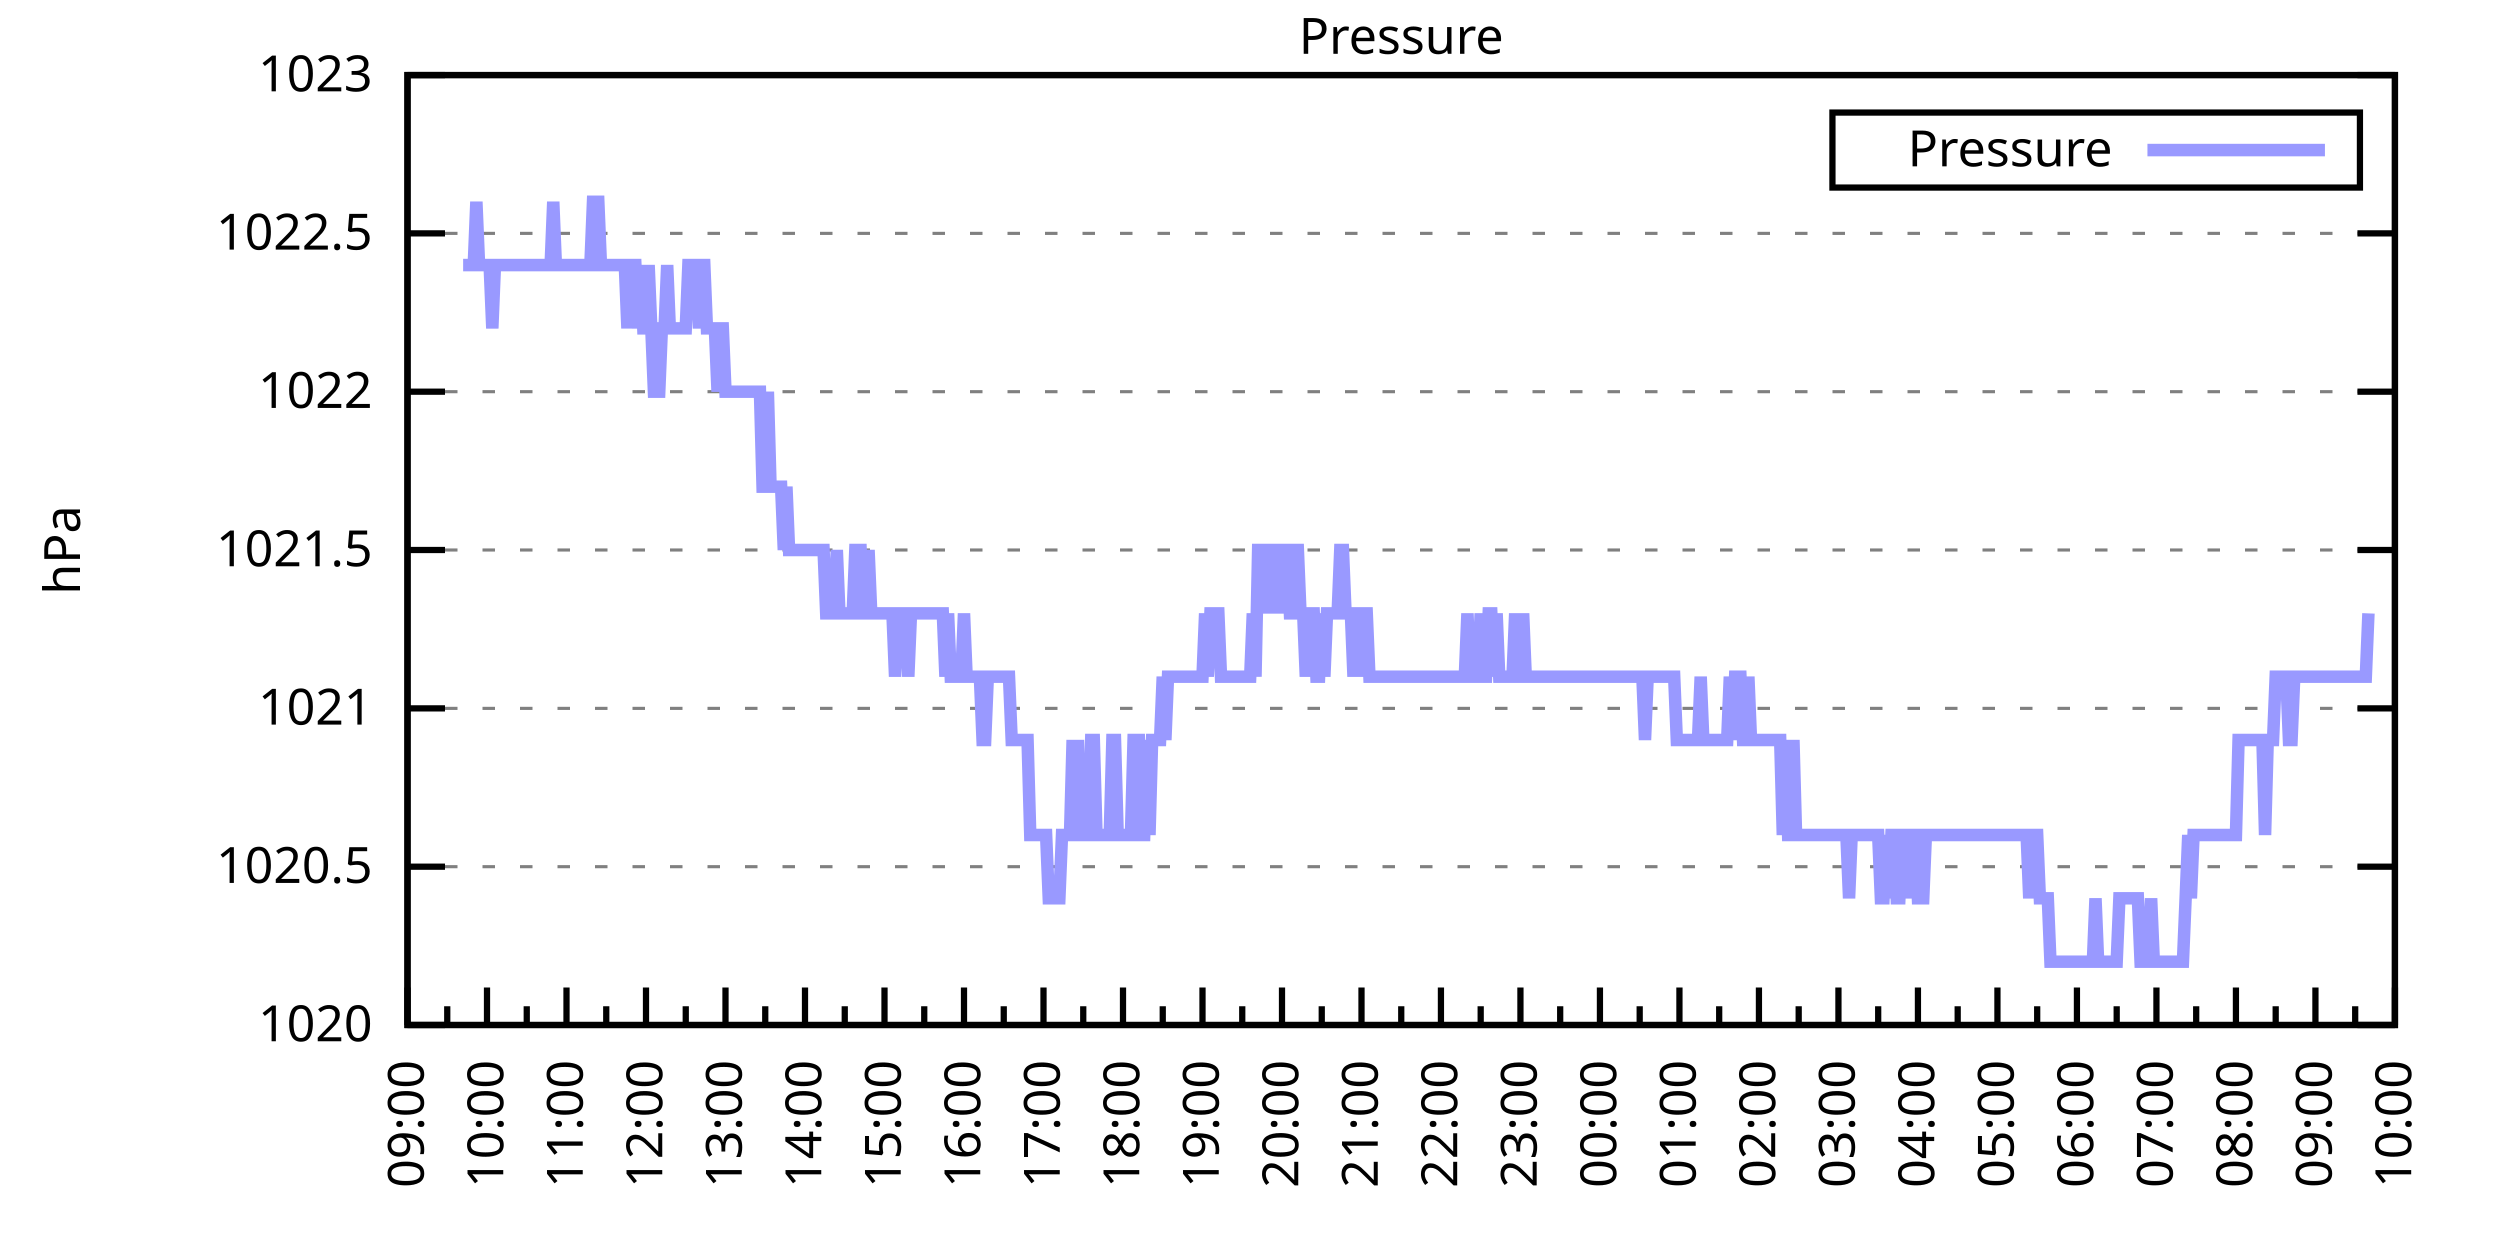
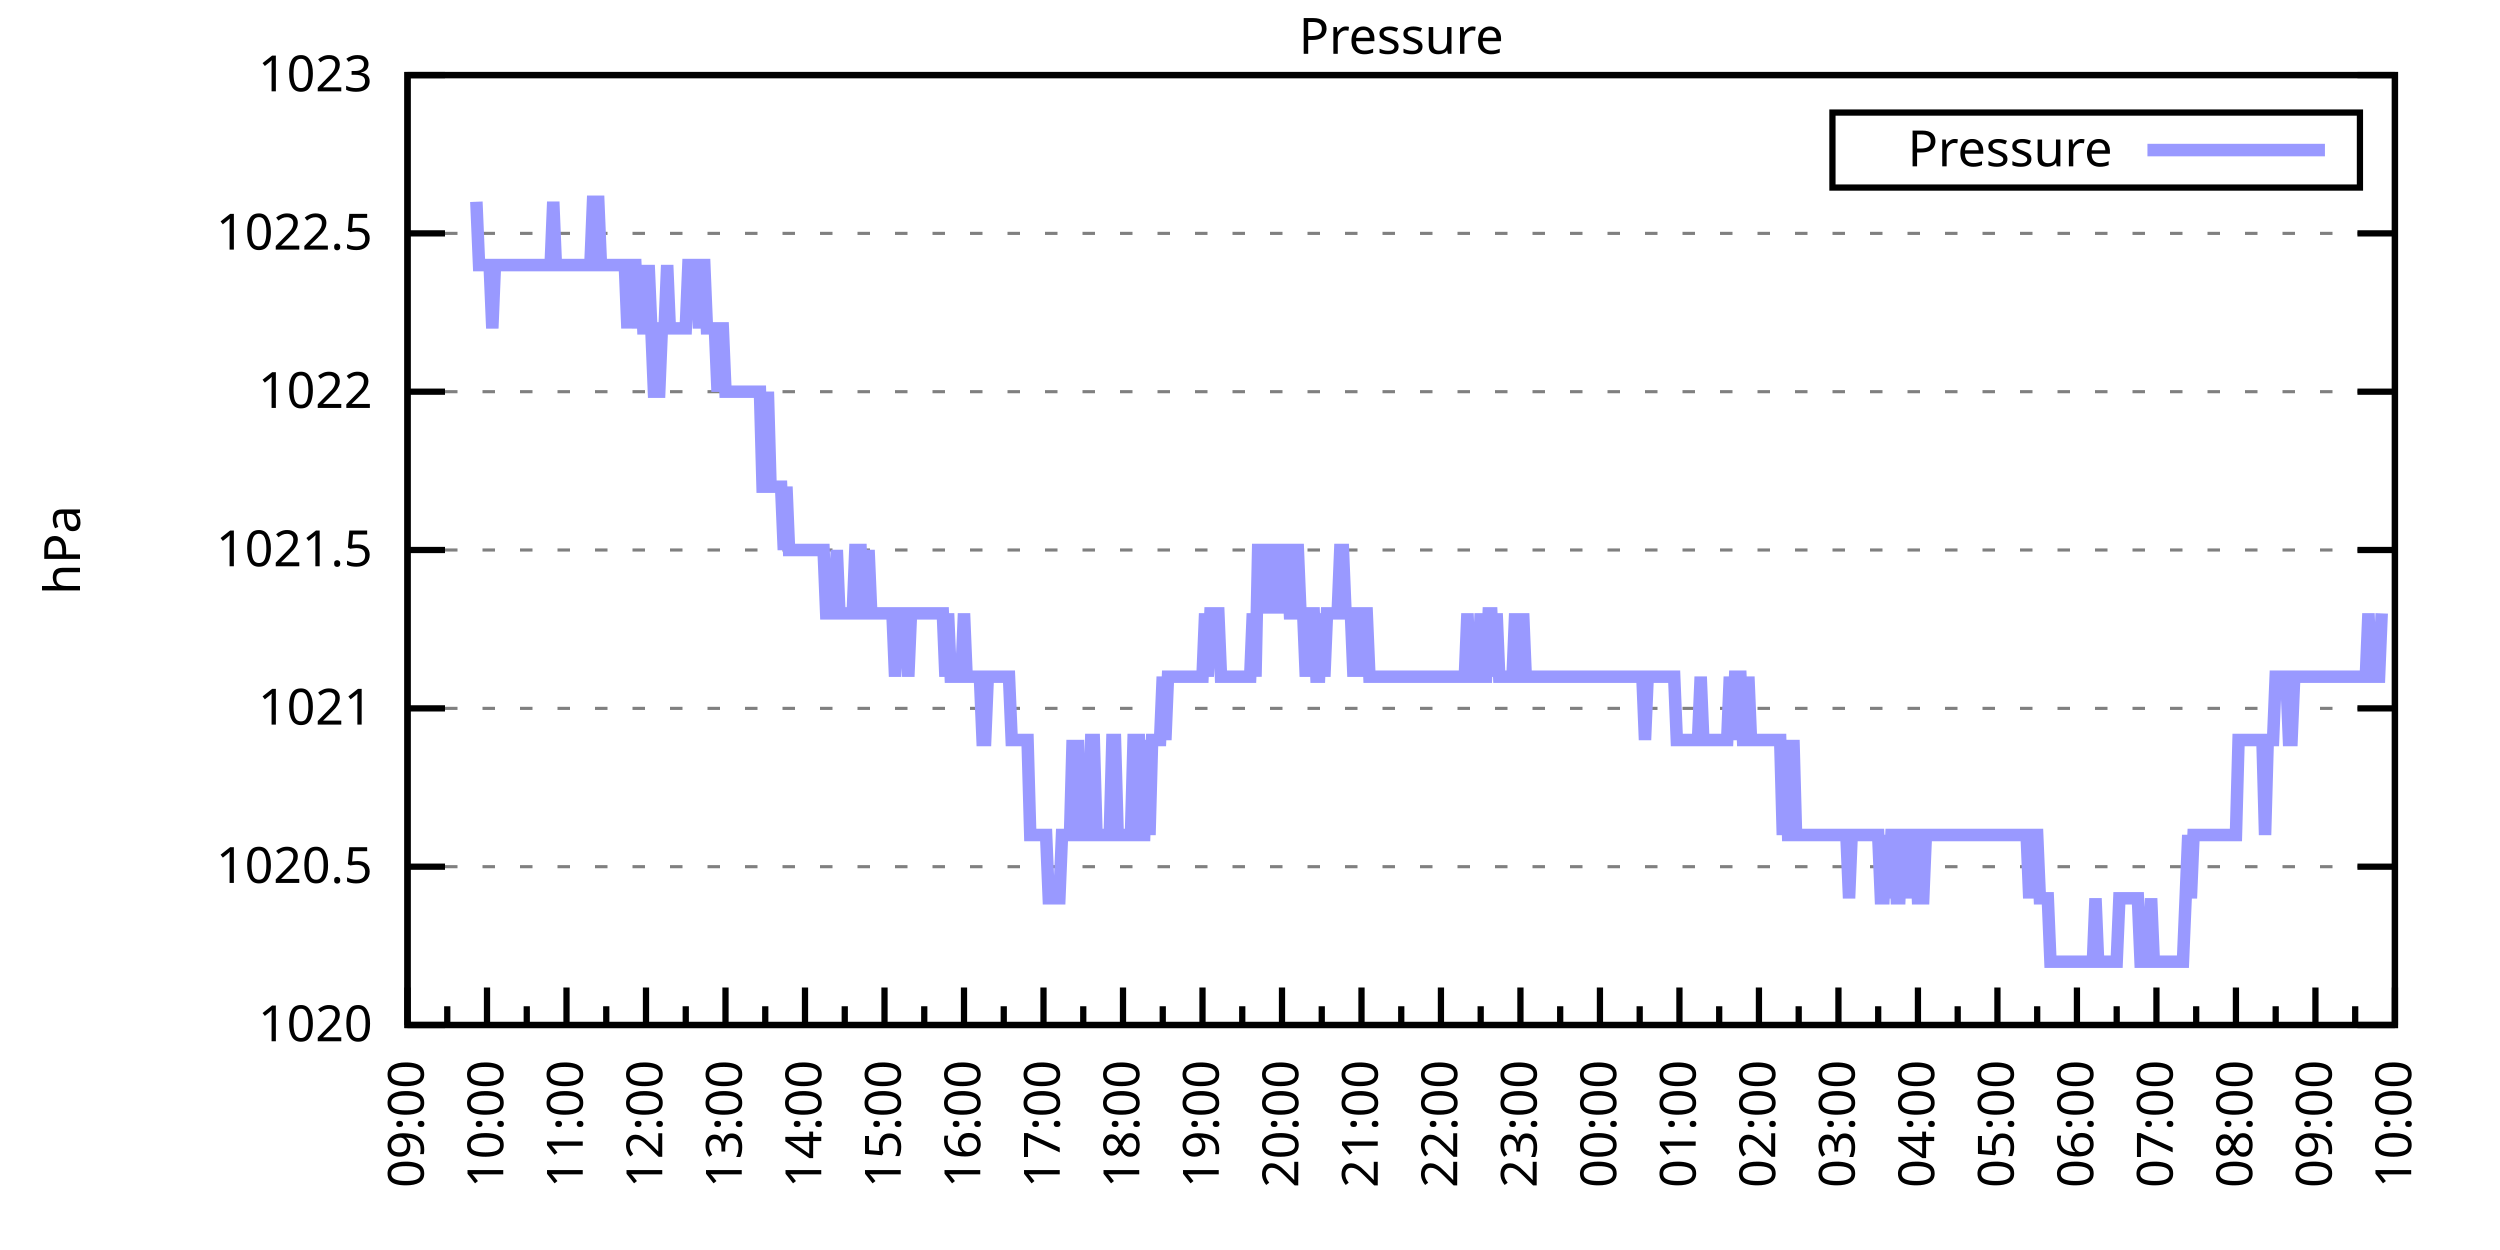
<svg xmlns="http://www.w3.org/2000/svg" xmlns:xlink="http://www.w3.org/1999/xlink" width="400" height="200" viewBox="0 0 400 200">
  <g id="gnuplot_canvas">
    <rect x="0" y="0" width="400" height="200" fill="none" />
    <defs>
      <circle id="gpDot" r="0.5" stroke-width="0.5" stroke="currentColor" />
      <path id="gpPt0" stroke-width="0.333" stroke="currentColor" d="M-1,0 h2 M0,-1 v2" />
      <path id="gpPt1" stroke-width="0.333" stroke="currentColor" d="M-1,-1 L1,1 M1,-1 L-1,1" />
      <path id="gpPt2" stroke-width="0.333" stroke="currentColor" d="M-1,0 L1,0 M0,-1 L0,1 M-1,-1 L1,1 M-1,1 L1,-1" />
      <rect id="gpPt3" stroke-width="0.333" stroke="currentColor" x="-1" y="-1" width="2" height="2" />
      <rect id="gpPt4" stroke-width="0.333" stroke="currentColor" fill="currentColor" x="-1" y="-1" width="2" height="2" />
      <circle id="gpPt5" stroke-width="0.333" stroke="currentColor" cx="0" cy="0" r="1" />
      <use xlink:href="#gpPt5" id="gpPt6" fill="currentColor" stroke="none" />
      <path id="gpPt7" stroke-width="0.333" stroke="currentColor" d="M0,-1.33 L-1.33,0.67 L1.33,0.67 z" />
      <use xlink:href="#gpPt7" id="gpPt8" fill="currentColor" stroke="none" />
      <use xlink:href="#gpPt7" id="gpPt9" stroke="currentColor" transform="rotate(180)" />
      <use xlink:href="#gpPt9" id="gpPt10" fill="currentColor" stroke="none" />
      <use xlink:href="#gpPt3" id="gpPt11" stroke="currentColor" transform="rotate(45)" />
      <use xlink:href="#gpPt11" id="gpPt12" fill="currentColor" stroke="none" />
      <path id="gpPt13" stroke-width="0.333" stroke="currentColor" d="M0,1.330 L1.265,0.411 L0.782,-1.067 L-0.782,-1.076 L-1.265,0.411 z" />
      <use xlink:href="#gpPt13" id="gpPt14" fill="currentColor" stroke="none" />
      <filter id="textbox" filterUnits="objectBoundingBox" x="0" y="0" height="1" width="1">
        <feFlood flood-color="white" flood-opacity="1" result="bgnd" />
        <feComposite in="SourceGraphic" in2="bgnd" operator="atop" />
      </filter>
      <filter id="greybox" filterUnits="objectBoundingBox" x="0" y="0" height="1" width="1">
        <feFlood flood-color="lightgrey" flood-opacity="1" result="grey" />
        <feComposite in="SourceGraphic" in2="grey" operator="atop" />
      </filter>
    </defs>
    <g fill="none" color="white" stroke="currentColor" stroke-width="1.00" stroke-linecap="butt" stroke-linejoin="miter">
</g>
    <g fill="none" color="black" stroke="currentColor" stroke-width="1.00" stroke-linecap="butt" stroke-linejoin="miter">
      <g stroke="none" shape-rendering="crispEdges">
        <polygon fill="rgb(255, 255, 255)" points="65.20,164.00 383.18,164.00 383.18,12.02 65.20,12.02 " />
      </g>
    </g>
    <g fill="none" color="black" stroke="currentColor" stroke-width="1.00" stroke-linecap="butt" stroke-linejoin="miter">
</g>
    <g fill="none" color="black" stroke="black" stroke-width="0.50" stroke-linecap="butt" stroke-linejoin="miter">
</g>
    <g fill="none" color="gray" stroke="currentColor" stroke-width="0.50" stroke-linecap="butt" stroke-linejoin="miter">
      <path stroke="gray" stroke-dasharray="2,4" class="gridline" d="M65.20,164.00 L383.19,164.00  " />
    </g>
    <g fill="none" color="gray" stroke="gray" stroke-width="1.00" stroke-linecap="butt" stroke-linejoin="miter">
</g>
    <g fill="none" color="black" stroke="currentColor" stroke-width="1.00" stroke-linecap="butt" stroke-linejoin="miter">
      <path stroke="black" d="M65.20,164.00 L71.20,164.00 M383.19,164.00 L377.19,164.00  " />
      <g transform="translate(59.60,166.60)" stroke="none" fill="black" font-family="Sans" font-size="8.00" text-anchor="end">
        <text>
          <tspan font-family="Sans"> 1020</tspan>
        </text>
      </g>
    </g>
    <g fill="none" color="black" stroke="currentColor" stroke-width="1.00" stroke-linecap="butt" stroke-linejoin="miter">
</g>
    <g fill="none" color="black" stroke="black" stroke-width="0.50" stroke-linecap="butt" stroke-linejoin="miter">
</g>
    <g fill="none" color="gray" stroke="currentColor" stroke-width="0.50" stroke-linecap="butt" stroke-linejoin="miter">
      <path stroke="gray" stroke-dasharray="2,4" class="gridline" d="M65.20,138.67 L383.19,138.67  " />
    </g>
    <g fill="none" color="gray" stroke="gray" stroke-width="1.00" stroke-linecap="butt" stroke-linejoin="miter">
</g>
    <g fill="none" color="black" stroke="currentColor" stroke-width="1.00" stroke-linecap="butt" stroke-linejoin="miter">
      <path stroke="black" d="M65.20,138.67 L71.20,138.67 M383.19,138.67 L377.19,138.67  " />
      <g transform="translate(59.60,141.27)" stroke="none" fill="black" font-family="Sans" font-size="8.00" text-anchor="end">
        <text>
          <tspan font-family="Sans"> 1020.5</tspan>
        </text>
      </g>
    </g>
    <g fill="none" color="black" stroke="currentColor" stroke-width="1.00" stroke-linecap="butt" stroke-linejoin="miter">
</g>
    <g fill="none" color="black" stroke="black" stroke-width="0.50" stroke-linecap="butt" stroke-linejoin="miter">
</g>
    <g fill="none" color="gray" stroke="currentColor" stroke-width="0.50" stroke-linecap="butt" stroke-linejoin="miter">
      <path stroke="gray" stroke-dasharray="2,4" class="gridline" d="M65.20,113.34 L383.19,113.34  " />
    </g>
    <g fill="none" color="gray" stroke="gray" stroke-width="1.00" stroke-linecap="butt" stroke-linejoin="miter">
</g>
    <g fill="none" color="black" stroke="currentColor" stroke-width="1.00" stroke-linecap="butt" stroke-linejoin="miter">
      <path stroke="black" d="M65.20,113.34 L71.20,113.34 M383.19,113.34 L377.19,113.34  " />
      <g transform="translate(59.60,115.94)" stroke="none" fill="black" font-family="Sans" font-size="8.00" text-anchor="end">
        <text>
          <tspan font-family="Sans"> 1021</tspan>
        </text>
      </g>
    </g>
    <g fill="none" color="black" stroke="currentColor" stroke-width="1.00" stroke-linecap="butt" stroke-linejoin="miter">
</g>
    <g fill="none" color="black" stroke="black" stroke-width="0.50" stroke-linecap="butt" stroke-linejoin="miter">
</g>
    <g fill="none" color="gray" stroke="currentColor" stroke-width="0.50" stroke-linecap="butt" stroke-linejoin="miter">
      <path stroke="gray" stroke-dasharray="2,4" class="gridline" d="M65.20,88.00 L383.19,88.00  " />
    </g>
    <g fill="none" color="gray" stroke="gray" stroke-width="1.00" stroke-linecap="butt" stroke-linejoin="miter">
</g>
    <g fill="none" color="black" stroke="currentColor" stroke-width="1.00" stroke-linecap="butt" stroke-linejoin="miter">
      <path stroke="black" d="M65.20,88.00 L71.20,88.00 M383.19,88.00 L377.19,88.00  " />
      <g transform="translate(59.60,90.60)" stroke="none" fill="black" font-family="Sans" font-size="8.00" text-anchor="end">
        <text>
          <tspan font-family="Sans"> 1021.5</tspan>
        </text>
      </g>
    </g>
    <g fill="none" color="black" stroke="currentColor" stroke-width="1.00" stroke-linecap="butt" stroke-linejoin="miter">
</g>
    <g fill="none" color="black" stroke="black" stroke-width="0.50" stroke-linecap="butt" stroke-linejoin="miter">
</g>
    <g fill="none" color="gray" stroke="currentColor" stroke-width="0.50" stroke-linecap="butt" stroke-linejoin="miter">
      <path stroke="gray" stroke-dasharray="2,4" class="gridline" d="M65.20,62.67 L383.19,62.67  " />
    </g>
    <g fill="none" color="gray" stroke="gray" stroke-width="1.00" stroke-linecap="butt" stroke-linejoin="miter">
</g>
    <g fill="none" color="black" stroke="currentColor" stroke-width="1.00" stroke-linecap="butt" stroke-linejoin="miter">
      <path stroke="black" d="M65.20,62.67 L71.20,62.67 M383.19,62.67 L377.19,62.67  " />
      <g transform="translate(59.60,65.27)" stroke="none" fill="black" font-family="Sans" font-size="8.00" text-anchor="end">
        <text>
          <tspan font-family="Sans"> 1022</tspan>
        </text>
      </g>
    </g>
    <g fill="none" color="black" stroke="currentColor" stroke-width="1.00" stroke-linecap="butt" stroke-linejoin="miter">
</g>
    <g fill="none" color="black" stroke="black" stroke-width="0.50" stroke-linecap="butt" stroke-linejoin="miter">
</g>
    <g fill="none" color="gray" stroke="currentColor" stroke-width="0.50" stroke-linecap="butt" stroke-linejoin="miter">
      <path stroke="gray" stroke-dasharray="2,4" class="gridline" d="M65.20,37.34 L383.19,37.34  " />
    </g>
    <g fill="none" color="gray" stroke="gray" stroke-width="1.00" stroke-linecap="butt" stroke-linejoin="miter">
</g>
    <g fill="none" color="black" stroke="currentColor" stroke-width="1.00" stroke-linecap="butt" stroke-linejoin="miter">
      <path stroke="black" d="M65.20,37.34 L71.20,37.34 M383.19,37.34 L377.19,37.34  " />
      <g transform="translate(59.60,39.94)" stroke="none" fill="black" font-family="Sans" font-size="8.00" text-anchor="end">
        <text>
          <tspan font-family="Sans"> 1022.5</tspan>
        </text>
      </g>
    </g>
    <g fill="none" color="black" stroke="currentColor" stroke-width="1.00" stroke-linecap="butt" stroke-linejoin="miter">
</g>
    <g fill="none" color="black" stroke="black" stroke-width="0.50" stroke-linecap="butt" stroke-linejoin="miter">
</g>
    <g fill="none" color="gray" stroke="currentColor" stroke-width="0.50" stroke-linecap="butt" stroke-linejoin="miter">
      <path stroke="gray" stroke-dasharray="2,4" class="gridline" d="M65.20,12.01 L383.19,12.01  " />
    </g>
    <g fill="none" color="gray" stroke="gray" stroke-width="1.00" stroke-linecap="butt" stroke-linejoin="miter">
</g>
    <g fill="none" color="black" stroke="currentColor" stroke-width="1.00" stroke-linecap="butt" stroke-linejoin="miter">
      <path stroke="black" d="M65.20,12.01 L71.20,12.01 M383.19,12.01 L377.19,12.01  " />
      <g transform="translate(59.60,14.61)" stroke="none" fill="black" font-family="Sans" font-size="8.00" text-anchor="end">
        <text>
          <tspan font-family="Sans"> 1023</tspan>
        </text>
      </g>
    </g>
    <g fill="none" color="black" stroke="currentColor" stroke-width="1.00" stroke-linecap="butt" stroke-linejoin="miter">
      <path stroke="black" d="M65.20,164.00 L65.20,158.00  " />
      <g transform="translate(67.80,169.60) rotate(270)" stroke="none" fill="black" font-family="Sans" font-size="8.00" text-anchor="end">
        <text>
          <tspan font-family="Sans">09:00</tspan>
        </text>
      </g>
    </g>
    <g fill="none" color="black" stroke="currentColor" stroke-width="1.00" stroke-linecap="butt" stroke-linejoin="miter">
      <path stroke="black" d="M71.56,164.00 L71.56,161.00 M77.92,164.00 L77.92,158.00  " />
      <g transform="translate(80.52,169.60) rotate(270)" stroke="none" fill="black" font-family="Sans" font-size="8.00" text-anchor="end">
        <text>
          <tspan font-family="Sans">10:00</tspan>
        </text>
      </g>
    </g>
    <g fill="none" color="black" stroke="currentColor" stroke-width="1.00" stroke-linecap="butt" stroke-linejoin="miter">
      <path stroke="black" d="M84.28,164.00 L84.28,161.00 M90.64,164.00 L90.64,158.00  " />
      <g transform="translate(93.24,169.60) rotate(270)" stroke="none" fill="black" font-family="Sans" font-size="8.00" text-anchor="end">
        <text>
          <tspan font-family="Sans">11:00</tspan>
        </text>
      </g>
    </g>
    <g fill="none" color="black" stroke="currentColor" stroke-width="1.00" stroke-linecap="butt" stroke-linejoin="miter">
      <path stroke="black" d="M97.00,164.00 L97.00,161.00 M103.36,164.00 L103.36,158.00  " />
      <g transform="translate(105.96,169.60) rotate(270)" stroke="none" fill="black" font-family="Sans" font-size="8.00" text-anchor="end">
        <text>
          <tspan font-family="Sans">12:00</tspan>
        </text>
      </g>
    </g>
    <g fill="none" color="black" stroke="currentColor" stroke-width="1.00" stroke-linecap="butt" stroke-linejoin="miter">
      <path stroke="black" d="M109.72,164.00 L109.72,161.00 M116.08,164.00 L116.08,158.00  " />
      <g transform="translate(118.68,169.60) rotate(270)" stroke="none" fill="black" font-family="Sans" font-size="8.00" text-anchor="end">
        <text>
          <tspan font-family="Sans">13:00</tspan>
        </text>
      </g>
    </g>
    <g fill="none" color="black" stroke="currentColor" stroke-width="1.00" stroke-linecap="butt" stroke-linejoin="miter">
      <path stroke="black" d="M122.44,164.00 L122.44,161.00 M128.80,164.00 L128.80,158.00  " />
      <g transform="translate(131.40,169.60) rotate(270)" stroke="none" fill="black" font-family="Sans" font-size="8.00" text-anchor="end">
        <text>
          <tspan font-family="Sans">14:00</tspan>
        </text>
      </g>
    </g>
    <g fill="none" color="black" stroke="currentColor" stroke-width="1.00" stroke-linecap="butt" stroke-linejoin="miter">
      <path stroke="black" d="M135.16,164.00 L135.16,161.00 M141.52,164.00 L141.52,158.00  " />
      <g transform="translate(144.12,169.60) rotate(270)" stroke="none" fill="black" font-family="Sans" font-size="8.00" text-anchor="end">
        <text>
          <tspan font-family="Sans">15:00</tspan>
        </text>
      </g>
    </g>
    <g fill="none" color="black" stroke="currentColor" stroke-width="1.00" stroke-linecap="butt" stroke-linejoin="miter">
      <path stroke="black" d="M147.88,164.00 L147.88,161.00 M154.24,164.00 L154.24,158.00  " />
      <g transform="translate(156.84,169.60) rotate(270)" stroke="none" fill="black" font-family="Sans" font-size="8.00" text-anchor="end">
        <text>
          <tspan font-family="Sans">16:00</tspan>
        </text>
      </g>
    </g>
    <g fill="none" color="black" stroke="currentColor" stroke-width="1.00" stroke-linecap="butt" stroke-linejoin="miter">
      <path stroke="black" d="M160.60,164.00 L160.60,161.00 M166.96,164.00 L166.96,158.00  " />
      <g transform="translate(169.56,169.60) rotate(270)" stroke="none" fill="black" font-family="Sans" font-size="8.00" text-anchor="end">
        <text>
          <tspan font-family="Sans">17:00</tspan>
        </text>
      </g>
    </g>
    <g fill="none" color="black" stroke="currentColor" stroke-width="1.00" stroke-linecap="butt" stroke-linejoin="miter">
      <path stroke="black" d="M173.32,164.00 L173.32,161.00 M179.68,164.00 L179.68,158.00  " />
      <g transform="translate(182.28,169.60) rotate(270)" stroke="none" fill="black" font-family="Sans" font-size="8.00" text-anchor="end">
        <text>
          <tspan font-family="Sans">18:00</tspan>
        </text>
      </g>
    </g>
    <g fill="none" color="black" stroke="currentColor" stroke-width="1.00" stroke-linecap="butt" stroke-linejoin="miter">
      <path stroke="black" d="M186.04,164.00 L186.04,161.00 M192.40,164.00 L192.40,158.00  " />
      <g transform="translate(195.00,169.60) rotate(270)" stroke="none" fill="black" font-family="Sans" font-size="8.00" text-anchor="end">
        <text>
          <tspan font-family="Sans">19:00</tspan>
        </text>
      </g>
    </g>
    <g fill="none" color="black" stroke="currentColor" stroke-width="1.00" stroke-linecap="butt" stroke-linejoin="miter">
      <path stroke="black" d="M198.76,164.00 L198.76,161.00 M205.12,164.00 L205.12,158.00  " />
      <g transform="translate(207.72,169.60) rotate(270)" stroke="none" fill="black" font-family="Sans" font-size="8.00" text-anchor="end">
        <text>
          <tspan font-family="Sans">20:00</tspan>
        </text>
      </g>
    </g>
    <g fill="none" color="black" stroke="currentColor" stroke-width="1.00" stroke-linecap="butt" stroke-linejoin="miter">
      <path stroke="black" d="M211.48,164.00 L211.48,161.00 M217.84,164.00 L217.84,158.00  " />
      <g transform="translate(220.44,169.60) rotate(270)" stroke="none" fill="black" font-family="Sans" font-size="8.00" text-anchor="end">
        <text>
          <tspan font-family="Sans">21:00</tspan>
        </text>
      </g>
    </g>
    <g fill="none" color="black" stroke="currentColor" stroke-width="1.00" stroke-linecap="butt" stroke-linejoin="miter">
      <path stroke="black" d="M224.20,164.00 L224.20,161.00 M230.55,164.00 L230.55,158.00  " />
      <g transform="translate(233.15,169.60) rotate(270)" stroke="none" fill="black" font-family="Sans" font-size="8.00" text-anchor="end">
        <text>
          <tspan font-family="Sans">22:00</tspan>
        </text>
      </g>
    </g>
    <g fill="none" color="black" stroke="currentColor" stroke-width="1.00" stroke-linecap="butt" stroke-linejoin="miter">
      <path stroke="black" d="M236.91,164.00 L236.91,161.00 M243.27,164.00 L243.27,158.00  " />
      <g transform="translate(245.87,169.60) rotate(270)" stroke="none" fill="black" font-family="Sans" font-size="8.00" text-anchor="end">
        <text>
          <tspan font-family="Sans">23:00</tspan>
        </text>
      </g>
    </g>
    <g fill="none" color="black" stroke="currentColor" stroke-width="1.00" stroke-linecap="butt" stroke-linejoin="miter">
      <path stroke="black" d="M249.63,164.00 L249.63,161.00 M255.99,164.00 L255.99,158.00  " />
      <g transform="translate(258.59,169.60) rotate(270)" stroke="none" fill="black" font-family="Sans" font-size="8.00" text-anchor="end">
        <text>
          <tspan font-family="Sans">00:00</tspan>
        </text>
      </g>
    </g>
    <g fill="none" color="black" stroke="currentColor" stroke-width="1.00" stroke-linecap="butt" stroke-linejoin="miter">
      <path stroke="black" d="M262.35,164.00 L262.35,161.00 M268.71,164.00 L268.71,158.00  " />
      <g transform="translate(271.31,169.60) rotate(270)" stroke="none" fill="black" font-family="Sans" font-size="8.00" text-anchor="end">
        <text>
          <tspan font-family="Sans">01:00</tspan>
        </text>
      </g>
    </g>
    <g fill="none" color="black" stroke="currentColor" stroke-width="1.00" stroke-linecap="butt" stroke-linejoin="miter">
      <path stroke="black" d="M275.07,164.00 L275.07,161.00 M281.43,164.00 L281.43,158.00  " />
      <g transform="translate(284.03,169.60) rotate(270)" stroke="none" fill="black" font-family="Sans" font-size="8.00" text-anchor="end">
        <text>
          <tspan font-family="Sans">02:00</tspan>
        </text>
      </g>
    </g>
    <g fill="none" color="black" stroke="currentColor" stroke-width="1.00" stroke-linecap="butt" stroke-linejoin="miter">
      <path stroke="black" d="M287.79,164.00 L287.79,161.00 M294.15,164.00 L294.15,158.00  " />
      <g transform="translate(296.75,169.60) rotate(270)" stroke="none" fill="black" font-family="Sans" font-size="8.00" text-anchor="end">
        <text>
          <tspan font-family="Sans">03:00</tspan>
        </text>
      </g>
    </g>
    <g fill="none" color="black" stroke="currentColor" stroke-width="1.00" stroke-linecap="butt" stroke-linejoin="miter">
      <path stroke="black" d="M300.51,164.00 L300.51,161.00 M306.87,164.00 L306.87,158.00  " />
      <g transform="translate(309.47,169.60) rotate(270)" stroke="none" fill="black" font-family="Sans" font-size="8.00" text-anchor="end">
        <text>
          <tspan font-family="Sans">04:00</tspan>
        </text>
      </g>
    </g>
    <g fill="none" color="black" stroke="currentColor" stroke-width="1.00" stroke-linecap="butt" stroke-linejoin="miter">
      <path stroke="black" d="M313.23,164.00 L313.23,161.00 M319.59,164.00 L319.59,158.00  " />
      <g transform="translate(322.19,169.60) rotate(270)" stroke="none" fill="black" font-family="Sans" font-size="8.00" text-anchor="end">
        <text>
          <tspan font-family="Sans">05:00</tspan>
        </text>
      </g>
    </g>
    <g fill="none" color="black" stroke="currentColor" stroke-width="1.00" stroke-linecap="butt" stroke-linejoin="miter">
      <path stroke="black" d="M325.95,164.00 L325.95,161.00 M332.31,164.00 L332.31,158.00  " />
      <g transform="translate(334.91,169.60) rotate(270)" stroke="none" fill="black" font-family="Sans" font-size="8.00" text-anchor="end">
        <text>
          <tspan font-family="Sans">06:00</tspan>
        </text>
      </g>
    </g>
    <g fill="none" color="black" stroke="currentColor" stroke-width="1.00" stroke-linecap="butt" stroke-linejoin="miter">
      <path stroke="black" d="M338.67,164.00 L338.67,161.00 M345.03,164.00 L345.03,158.00  " />
      <g transform="translate(347.63,169.60) rotate(270)" stroke="none" fill="black" font-family="Sans" font-size="8.00" text-anchor="end">
        <text>
          <tspan font-family="Sans">07:00</tspan>
        </text>
      </g>
    </g>
    <g fill="none" color="black" stroke="currentColor" stroke-width="1.00" stroke-linecap="butt" stroke-linejoin="miter">
      <path stroke="black" d="M351.39,164.00 L351.39,161.00 M357.75,164.00 L357.75,158.00  " />
      <g transform="translate(360.35,169.60) rotate(270)" stroke="none" fill="black" font-family="Sans" font-size="8.00" text-anchor="end">
        <text>
          <tspan font-family="Sans">08:00</tspan>
        </text>
      </g>
    </g>
    <g fill="none" color="black" stroke="currentColor" stroke-width="1.00" stroke-linecap="butt" stroke-linejoin="miter">
      <path stroke="black" d="M364.11,164.00 L364.11,161.00 M370.47,164.00 L370.47,158.00  " />
      <g transform="translate(373.07,169.60) rotate(270)" stroke="none" fill="black" font-family="Sans" font-size="8.00" text-anchor="end">
        <text>
          <tspan font-family="Sans">09:00</tspan>
        </text>
      </g>
    </g>
    <g fill="none" color="black" stroke="currentColor" stroke-width="1.00" stroke-linecap="butt" stroke-linejoin="miter">
      <path stroke="black" d="M376.83,164.00 L376.83,161.00 M383.19,164.00 L383.19,158.00  " />
      <g transform="translate(385.79,169.60) rotate(270)" stroke="none" fill="black" font-family="Sans" font-size="8.00" text-anchor="end">
        <text>
          <tspan font-family="Sans">10:00</tspan>
        </text>
      </g>
    </g>
    <g fill="none" color="black" stroke="currentColor" stroke-width="1.00" stroke-linecap="butt" stroke-linejoin="miter">
</g>
    <g fill="none" color="black" stroke="currentColor" stroke-width="1.00" stroke-linecap="butt" stroke-linejoin="miter">
      <path stroke="black" d="M65.20,12.01 L65.20,164.00 L383.19,164.00 L383.19,12.01 L65.20,12.01 Z  " />
    </g>
    <g fill="none" color="black" stroke="currentColor" stroke-width="1.00" stroke-linecap="butt" stroke-linejoin="miter">
      <g transform="translate(12.80,88.01) rotate(270)" stroke="none" fill="black" font-family="Sans" font-size="8.00" text-anchor="middle">
        <text>
          <tspan font-family="Sans">hPa</tspan>
        </text>
      </g>
    </g>
    <g fill="none" color="black" stroke="currentColor" stroke-width="1.00" stroke-linecap="butt" stroke-linejoin="miter">
</g>
    <g fill="none" color="black" stroke="currentColor" stroke-width="1.00" stroke-linecap="butt" stroke-linejoin="miter">
      <path stroke="black" d="M293.19,30.01 L293.19,18.01 L377.59,18.01 L377.59,30.01 L293.19,30.01 Z  " />
    </g>
    <g id="Pressure_plot_1">
      <g fill="none" color="white" stroke="black" stroke-width="2.00" stroke-linecap="butt" stroke-linejoin="miter">
</g>
      <g fill="none" color="black" stroke="currentColor" stroke-width="2.00" stroke-linecap="butt" stroke-linejoin="miter">
        <g transform="translate(337.99,26.61)" stroke="none" fill="black" font-family="Sans" font-size="8.00" text-anchor="end">
          <text>
            <tspan font-family="Sans">Pressure</tspan>
          </text>
        </g>
      </g>
      <g fill="none" color="black" stroke="currentColor" stroke-width="2.00" stroke-linecap="butt" stroke-linejoin="miter">
-         <path stroke="rgb(153, 153, 255)" d="M343.59,24.01 L371.99,24.01 M74.10,42.41 L74.53,42.41 L74.95,42.41 L75.38,42.41 L75.80,42.41 L76.22,32.28   L76.65,42.41 L77.07,42.41 L77.50,42.41 L77.92,42.41 L78.34,42.41 L78.77,52.54 L79.19,42.41 L79.62,42.41   L80.04,42.41 L80.46,42.41 L80.89,42.41 L81.31,42.41 L81.74,42.41 L82.16,42.41 L82.58,42.41 L83.01,42.41   L83.43,42.41 L83.86,42.41 L84.28,42.41 L84.70,42.41 L85.13,42.41 L85.55,42.41 L85.98,42.41 L86.40,42.41   L86.82,42.41 L87.25,42.41 L87.67,42.41 L88.10,42.41 L88.52,32.28 L88.94,42.41 L89.37,42.41 L89.79,42.41   L90.22,42.41 L90.64,42.41 L91.06,42.41 L91.49,42.41 L91.91,42.41 L92.34,42.41 L92.76,42.41 L93.18,42.41   L93.61,42.41 L94.03,42.41 L94.46,42.41 L94.88,32.28 L95.30,32.28 L95.73,32.28 L96.15,42.41 L96.58,42.41   L97.00,42.41 L97.42,42.41 L97.85,42.41 L98.27,42.41 L98.69,42.41 L99.12,42.41 L99.54,42.41 L99.97,42.41   L100.39,52.54 L100.81,42.41 L101.24,42.41 L101.66,42.41 L102.09,52.54 L102.51,42.41 L102.93,52.54 L103.36,52.54   L103.78,42.41 L104.21,52.54 L104.63,62.67 L105.05,62.67 L105.48,62.67 L105.90,52.54 L106.33,52.54 L106.75,42.41   L107.17,52.54 L107.60,52.54 L108.02,52.54 L108.45,52.54 L108.87,52.54 L109.29,52.54 L109.72,52.54 L110.14,42.41   L110.57,42.41 L110.99,42.41 L111.41,42.41 L111.84,52.54 L112.26,42.41 L112.69,42.41 L113.11,52.54 L113.53,52.54   L113.96,52.54 L114.38,52.54 L114.81,62.67 L115.23,52.54 L115.65,52.54 L116.08,62.67 L116.50,62.67 L116.93,62.67   L117.35,62.67 L117.77,62.67 L118.20,62.67 L118.62,62.67 L119.05,62.67 L119.47,62.67 L119.89,62.67 L120.32,62.67   L120.74,62.67 L121.17,62.67 L121.59,62.67 L122.01,77.87 L122.44,77.87 L122.86,62.67 L123.29,77.87 L123.71,77.87   L124.13,77.87 L124.56,77.87 L124.98,77.87 L125.41,88.00 L125.83,77.87 L126.25,88.00 L126.68,88.00 L127.10,88.00   L127.53,88.00 L127.95,88.00 L128.37,88.00 L128.80,88.00 L129.22,88.00 L129.65,88.00 L130.07,88.00 L130.49,88.00   L130.92,88.00 L131.34,88.00 L131.77,88.00 L132.19,98.14 L132.61,98.14 L133.04,98.14 L133.46,98.14 L133.89,88.00   L134.31,98.14 L134.73,98.14 L135.16,98.14 L135.58,98.14 L136.01,98.14 L136.43,98.14 L136.85,88.00 L137.28,88.00   L137.70,88.00 L138.13,98.14 L138.55,98.14 L138.97,88.00 L139.40,98.14 L139.82,98.14 L140.25,98.14 L140.67,98.14   L141.09,98.14 L141.52,98.14 L141.94,98.14 L142.37,98.14 L142.79,98.14 L143.21,108.27 L143.64,98.14 L144.06,98.14   L144.49,98.14 L144.91,98.14 L145.33,108.27 L145.76,98.14 L146.18,98.14 L146.61,98.14 L147.03,98.14 L147.45,98.14   L147.88,98.14 L148.30,98.14 L148.73,98.14 L149.15,98.14 L149.57,98.14 L150.00,98.14 L150.42,98.14 L150.85,98.14   L151.27,108.27 L151.69,98.14 L152.12,108.27 L152.54,108.27 L152.97,108.27 L153.39,108.27 L153.81,108.27 L154.24,98.14   L154.66,108.27 L155.09,108.27 L155.51,108.27 L155.93,108.27 L156.36,108.27 L156.78,108.27 L157.21,118.40 L157.63,118.40   L158.05,108.27 L158.48,108.27 L158.90,108.27 L159.33,108.27 L159.75,108.27 L160.17,108.27 L160.60,108.27 L161.02,108.27   L161.44,108.27 L161.87,118.40 L162.29,118.40 L162.72,118.40 L163.14,118.40 L163.56,118.40 L163.99,118.40 L164.41,118.40   L164.84,133.60 L165.26,133.60 L165.68,133.60 L166.11,133.60 L166.53,133.60 L166.96,133.60 L167.38,133.60 L167.80,143.73   L168.23,143.73 L168.65,143.73 L169.08,143.73 L169.50,143.73 L169.92,133.60 L170.35,133.60 L170.77,133.60 L171.20,133.60   L171.62,118.40 L172.04,133.60 L172.47,118.40 L172.89,133.60 L173.32,133.60 L173.74,133.60 L174.16,133.60 L174.59,118.40   L175.01,118.40 L175.44,133.60 L175.86,133.60 L176.28,133.60 L176.71,133.60 L177.13,133.60 L177.56,133.60 L177.98,118.40   L178.40,118.40 L178.83,133.60 L179.25,133.60 L179.68,133.60 L180.10,133.60 L180.52,133.60 L180.95,133.60 L181.37,118.40   L181.80,118.40 L182.22,118.40 L182.64,133.60 L183.07,133.60 L183.49,118.40 L183.92,133.60 L184.34,118.40 L184.76,118.40   L185.19,118.40 L185.61,118.40 L186.04,108.27 L186.46,118.40 L186.88,108.27 L187.31,108.27 L187.73,108.27 L188.16,108.27   L188.58,108.27 L189.00,108.27 L189.43,108.27 L189.85,108.27 L190.28,108.27 L190.70,108.27 L191.12,108.27 L191.55,108.27   L191.97,108.27 L192.40,108.27 L192.82,98.14 L193.24,108.27 L193.67,98.14 L194.09,98.14 L194.52,98.14 L194.94,98.14   L195.36,108.27 L195.79,108.27 L196.21,108.27 L196.64,108.27 L197.06,108.27 L197.48,108.27 L197.91,108.27 L198.33,108.27   L198.76,108.27 L199.18,108.27 L199.60,108.27 L200.03,108.27 L200.45,98.14 L200.88,108.27 L201.30,88.00 L201.72,88.00   L202.15,98.14 L202.57,88.00 L203.00,88.00 L203.42,88.00 L203.84,98.14 L204.27,88.00 L204.69,98.14 L205.12,88.00   L205.54,88.00 L205.96,88.00 L206.39,98.14 L206.81,98.14 L207.24,88.00 L207.66,88.00 L208.08,98.14 L208.51,98.14   L208.93,108.27 L209.36,98.14 L209.78,98.14 L210.20,98.14 L210.63,108.27 L211.05,108.27 L211.48,98.14 L211.90,108.27   L212.32,98.14 L212.75,98.14 L213.17,98.14 L213.60,98.14 L214.02,98.14 L214.44,88.00 L214.87,88.00 L215.29,98.14   L215.72,98.14 L216.14,98.14 L216.56,108.27 L216.99,98.14 L217.41,108.27 L217.84,98.14 L218.26,98.14 L218.68,98.14   L219.11,108.27 L219.53,108.27 L219.96,108.27 L220.38,108.27 L220.80,108.27 L221.23,108.27 L221.65,108.27 L222.08,108.27   L222.50,108.27 L222.92,108.27 L223.35,108.27 L223.77,108.27 L224.20,108.27 L224.62,108.27 L225.04,108.27 L225.47,108.27   L225.89,108.27 L226.31,108.27 L226.74,108.27 L227.16,108.27 L227.59,108.27 L228.01,108.27 L228.43,108.27 L228.86,108.27   L229.28,108.27 L229.71,108.27 L230.13,108.27 L230.55,108.27 L230.98,108.27 L231.40,108.27 L231.83,108.27 L232.25,108.27   L232.67,108.27 L233.10,108.27 L233.52,108.27 L233.95,108.27 L234.37,108.27 L234.79,98.14 L235.22,108.27 L235.64,108.27   L236.07,108.27 L236.49,108.27 L236.91,98.14 L237.34,108.27 L237.76,108.27 L238.19,98.14 L238.61,98.14 L239.03,108.27   L239.46,98.14 L239.88,108.27 L240.31,108.27 L240.73,108.27 L241.15,108.27 L241.58,108.27 L242.00,108.27 L242.43,98.14   L242.85,108.27 L243.27,108.27 L243.70,98.14 L244.12,108.27 L244.55,108.27 L244.97,108.27 L245.39,108.27 L245.82,108.27   L246.24,108.27 L246.67,108.27 L247.09,108.27 L247.51,108.27 L247.94,108.27 L248.36,108.27 L248.79,108.27 L249.21,108.27   L249.63,108.27 L250.06,108.27 L250.48,108.27 L250.91,108.27 L251.33,108.27 L251.75,108.27 L252.18,108.27 L252.60,108.27   L253.03,108.27 L253.45,108.27 L253.87,108.27 L254.30,108.27 L254.72,108.27 L255.15,108.27 L255.57,108.27 L255.99,108.27   L256.42,108.27 L256.84,108.27 L257.27,108.27 L257.69,108.27 L258.11,108.27 L258.54,108.27 L258.96,108.27 L259.39,108.27   L259.81,108.27 L260.23,108.27 L260.66,108.27 L261.08,108.27 L261.51,108.27 L261.93,108.27 L262.35,108.27 L262.78,108.27   L263.20,118.40 L263.63,108.27 L264.05,108.27 L264.47,108.27 L264.90,108.27 L265.32,108.27 L265.75,108.27 L266.17,108.27   L266.59,108.27 L267.02,108.27 L267.44,108.27 L267.87,108.27 L268.29,118.40 L268.71,118.40 L269.14,118.40 L269.56,118.40   L269.99,118.40 L270.41,118.40 L270.83,118.40 L271.26,118.40 L271.68,118.40 L272.11,108.27 L272.53,118.40 L272.95,118.40   L273.38,118.40 L273.80,118.40 L274.23,118.40 L274.65,118.40 L275.07,118.40 L275.50,118.40 L275.92,118.40 L276.35,118.40   L276.77,108.27 L277.19,118.40 L277.62,108.27 L278.04,108.27 L278.47,108.27 L278.89,118.40 L279.31,118.40 L279.74,108.27   L280.16,118.40 L280.59,118.40 L281.01,118.40 L281.43,118.40 L281.86,118.40 L282.28,118.40 L282.71,118.40 L283.13,118.40   L283.55,118.40 L283.98,118.40 L284.40,118.40 L284.83,118.40 L285.25,133.60 L285.67,118.40 L286.10,133.60 L286.52,133.60   L286.95,118.40 L287.37,133.60 L287.79,133.60 L288.22,133.60 L288.64,133.60 L289.06,133.60 L289.49,133.60 L289.91,133.60   L290.34,133.60 L290.76,133.60 L291.18,133.60 L291.61,133.60 L292.03,133.60 L292.46,133.60 L292.88,133.60 L293.30,133.60   L293.73,133.60 L294.15,133.60 L294.58,133.60 L295.00,133.60 L295.42,133.60 L295.85,143.73 L296.27,133.60 L296.70,133.60   L297.12,133.60 L297.54,133.60 L297.97,133.60 L298.39,133.60 L298.82,133.60 L299.24,133.60 L299.66,133.60 L300.09,133.60   L300.51,133.60 L300.94,143.73 L301.36,143.73 L301.78,133.60 L302.21,143.73 L302.63,133.60 L303.06,133.60 L303.48,143.73   L303.90,143.73 L304.33,133.60 L304.75,133.60 L305.18,143.73 L305.60,133.60 L306.02,133.60 L306.45,133.60 L306.87,143.73   L307.30,143.73 L307.72,143.73 L308.14,133.60 L308.57,133.60 L308.99,133.60 L309.42,133.60 L309.84,133.60 L310.26,133.60   L310.69,133.60 L311.11,133.60 L311.54,133.60 L311.96,133.60 L312.38,133.60 L312.81,133.60 L313.23,133.60 L313.66,133.60   L314.08,133.60 L314.50,133.60 L314.93,133.60 L315.35,133.60 L315.78,133.60 L316.20,133.60 L316.62,133.60 L317.05,133.60   L317.47,133.60 L317.90,133.60 L318.32,133.60 L318.74,133.60 L319.17,133.60 L319.59,133.60 L320.02,133.60 L320.44,133.60   L320.86,133.60 L321.29,133.60 L321.71,133.60 L322.14,133.60 L322.56,133.60 L322.98,133.60 L323.41,133.60 L323.83,133.60   L324.26,133.60 L324.68,143.73 L325.10,133.60 L325.53,133.60 L325.95,133.60 L326.38,143.73 L326.80,143.73 L327.22,143.73   L327.65,143.73 L328.07,153.87 L328.50,153.87 L328.92,153.87 L329.34,153.87 L329.77,153.87 L330.19,153.87 L330.62,153.87   L331.04,153.87 L331.46,153.87 L331.89,153.87 L332.31,153.87 L332.74,153.87 L333.16,153.87 L333.58,153.87 L334.01,153.87   L334.43,153.87 L334.86,153.87 L335.28,143.73 L335.70,153.87 L336.13,153.87 L336.55,153.87 L336.98,153.87 L337.40,153.87   L337.82,153.87 L338.25,153.87 L338.67,153.87 L339.10,143.73 L339.52,143.73 L339.94,143.73 L340.37,143.73 L340.79,143.73   L341.22,143.73 L341.64,143.73 L342.06,143.73 L342.49,153.87 L342.91,153.87 L343.34,153.87 L343.76,153.87 L344.18,143.73   L344.61,153.87 L345.03,153.87 L345.46,153.87 L345.88,153.87 L346.30,153.87 L346.73,153.87 L347.15,153.87 L347.58,153.87   L348.00,153.87 L348.42,153.87 L348.85,153.87 L349.27,153.87 L349.70,143.73 L350.12,133.60 L350.54,143.73 L350.97,133.60   L351.39,133.60 L351.81,133.60 L352.24,133.60 L352.66,133.60 L353.09,133.60 L353.51,133.60 L353.93,133.60 L354.36,133.60   L354.78,133.60 L355.21,133.60 L355.63,133.60 L356.05,133.60 L356.48,133.60 L356.90,133.60 L357.33,133.60 L357.75,133.60   L358.17,118.40 L358.60,118.40 L359.02,118.40 L359.45,118.40 L359.87,118.40 L360.29,118.40 L360.72,118.40 L361.14,118.40   L361.57,118.40 L361.99,118.40 L362.41,133.60 L362.84,118.40 L363.26,118.40 L363.69,118.40 L364.11,108.27 L364.53,108.27   L364.96,108.27 L365.38,108.27 L365.81,108.27 L366.23,118.40 L366.65,118.40 L367.08,108.27 L367.50,108.27 L367.93,108.27   L368.35,108.27 L368.77,108.27 L369.20,108.27 L369.62,108.27 L370.05,108.27 L370.47,108.27 L370.89,108.27 L371.32,108.27   L371.74,108.27 L372.17,108.27 L372.59,108.27 L373.01,108.27 L373.44,108.27 L373.86,108.27 L374.29,108.27 L374.71,108.27   L375.13,108.27 L375.56,108.27 L375.98,108.27 L376.41,108.27 L376.83,108.27 L377.25,108.27 L377.68,108.27 L378.10,108.27   L378.53,108.27 L378.95,98.14  " />
+         <path stroke="rgb(153, 153, 255)" d="M343.59,24.01 L371.99,24.01 M76.22,32.28 L76.65,42.41 L77.07,42.41 L77.50,42.41 L77.92,42.41 L78.34,42.41   L78.77,52.54 L79.19,42.41 L79.62,42.41 L80.04,42.41 L80.46,42.41 L80.89,42.41 L81.31,42.41 L81.74,42.41   L82.16,42.41 L82.58,42.41 L83.01,42.41 L83.43,42.41 L83.86,42.41 L84.28,42.41 L84.70,42.41 L85.13,42.41   L85.55,42.41 L85.98,42.41 L86.40,42.41 L86.82,42.41 L87.25,42.41 L87.67,42.41 L88.10,42.41 L88.52,32.28   L88.94,42.41 L89.37,42.41 L89.79,42.41 L90.22,42.41 L90.64,42.41 L91.06,42.41 L91.49,42.41 L91.91,42.41   L92.34,42.41 L92.76,42.41 L93.18,42.41 L93.61,42.41 L94.03,42.41 L94.46,42.41 L94.88,32.28 L95.30,32.28   L95.73,32.28 L96.15,42.41 L96.58,42.41 L97.00,42.41 L97.42,42.41 L97.85,42.41 L98.27,42.41 L98.69,42.41   L99.12,42.41 L99.54,42.41 L99.97,42.41 L100.39,52.54 L100.81,42.41 L101.24,42.41 L101.66,42.41 L102.09,52.54   L102.51,42.41 L102.93,52.54 L103.36,52.54 L103.78,42.41 L104.21,52.54 L104.63,62.67 L105.05,62.67 L105.48,62.67   L105.90,52.54 L106.33,52.54 L106.75,42.41 L107.17,52.54 L107.60,52.54 L108.02,52.54 L108.45,52.54 L108.87,52.54   L109.29,52.54 L109.72,52.54 L110.14,42.41 L110.57,42.41 L110.99,42.41 L111.41,42.41 L111.84,52.54 L112.26,42.41   L112.69,42.41 L113.11,52.54 L113.53,52.54 L113.96,52.54 L114.38,52.54 L114.81,62.67 L115.23,52.54 L115.65,52.54   L116.08,62.67 L116.50,62.67 L116.93,62.67 L117.35,62.67 L117.77,62.67 L118.20,62.67 L118.62,62.67 L119.05,62.67   L119.47,62.67 L119.89,62.67 L120.32,62.67 L120.74,62.67 L121.17,62.67 L121.59,62.67 L122.01,77.87 L122.44,77.87   L122.86,62.67 L123.29,77.87 L123.71,77.87 L124.13,77.87 L124.56,77.87 L124.98,77.87 L125.41,88.00 L125.83,77.87   L126.25,88.00 L126.68,88.00 L127.10,88.00 L127.53,88.00 L127.95,88.00 L128.37,88.00 L128.80,88.00 L129.22,88.00   L129.65,88.00 L130.07,88.00 L130.49,88.00 L130.92,88.00 L131.34,88.00 L131.77,88.00 L132.19,98.14 L132.61,98.14   L133.04,98.14 L133.46,98.14 L133.89,88.00 L134.31,98.14 L134.73,98.14 L135.16,98.14 L135.58,98.14 L136.01,98.14   L136.43,98.14 L136.85,88.00 L137.28,88.00 L137.70,88.00 L138.13,98.14 L138.55,98.14 L138.97,88.00 L139.40,98.14   L139.82,98.14 L140.25,98.14 L140.67,98.14 L141.09,98.14 L141.52,98.14 L141.94,98.14 L142.37,98.14 L142.79,98.14   L143.21,108.27 L143.64,98.14 L144.06,98.14 L144.49,98.14 L144.91,98.14 L145.33,108.27 L145.76,98.14 L146.18,98.14   L146.61,98.14 L147.03,98.14 L147.45,98.14 L147.88,98.14 L148.30,98.14 L148.73,98.14 L149.15,98.14 L149.57,98.14   L150.00,98.14 L150.42,98.14 L150.85,98.14 L151.27,108.27 L151.69,98.14 L152.12,108.27 L152.54,108.27 L152.97,108.27   L153.39,108.27 L153.81,108.27 L154.24,98.14 L154.66,108.27 L155.09,108.27 L155.51,108.27 L155.93,108.27 L156.36,108.27   L156.78,108.27 L157.21,118.40 L157.63,118.40 L158.05,108.27 L158.48,108.27 L158.90,108.27 L159.33,108.27 L159.75,108.27   L160.17,108.27 L160.60,108.27 L161.02,108.27 L161.44,108.27 L161.87,118.40 L162.29,118.40 L162.72,118.40 L163.14,118.40   L163.56,118.40 L163.99,118.40 L164.41,118.40 L164.84,133.60 L165.26,133.60 L165.68,133.60 L166.11,133.60 L166.53,133.60   L166.96,133.60 L167.38,133.60 L167.80,143.73 L168.23,143.73 L168.65,143.73 L169.08,143.73 L169.50,143.73 L169.92,133.60   L170.35,133.60 L170.77,133.60 L171.20,133.60 L171.62,118.40 L172.04,133.60 L172.47,118.40 L172.89,133.60 L173.32,133.60   L173.74,133.60 L174.16,133.60 L174.59,118.40 L175.01,118.40 L175.44,133.60 L175.86,133.60 L176.28,133.60 L176.71,133.60   L177.13,133.60 L177.56,133.60 L177.98,118.40 L178.40,118.40 L178.83,133.60 L179.25,133.60 L179.68,133.60 L180.10,133.60   L180.52,133.60 L180.95,133.60 L181.37,118.40 L181.80,118.40 L182.22,118.40 L182.64,133.60 L183.07,133.60 L183.49,118.40   L183.92,133.60 L184.34,118.40 L184.76,118.40 L185.19,118.40 L185.61,118.40 L186.04,108.27 L186.46,118.40 L186.88,108.27   L187.31,108.27 L187.73,108.27 L188.16,108.27 L188.58,108.27 L189.00,108.27 L189.43,108.27 L189.85,108.27 L190.28,108.27   L190.70,108.27 L191.12,108.27 L191.55,108.27 L191.97,108.27 L192.40,108.27 L192.82,98.14 L193.24,108.27 L193.67,98.14   L194.09,98.14 L194.52,98.14 L194.94,98.14 L195.36,108.27 L195.79,108.27 L196.21,108.27 L196.64,108.27 L197.06,108.27   L197.48,108.27 L197.91,108.27 L198.33,108.27 L198.76,108.27 L199.18,108.27 L199.60,108.27 L200.03,108.27 L200.45,98.14   L200.88,108.27 L201.30,88.00 L201.72,88.00 L202.15,98.14 L202.57,88.00 L203.00,88.00 L203.42,88.00 L203.84,98.14   L204.27,88.00 L204.69,98.14 L205.12,88.00 L205.54,88.00 L205.96,88.00 L206.39,98.14 L206.81,98.14 L207.24,88.00   L207.66,88.00 L208.08,98.14 L208.51,98.14 L208.93,108.27 L209.36,98.14 L209.78,98.14 L210.20,98.14 L210.63,108.27   L211.05,108.27 L211.48,98.14 L211.90,108.27 L212.32,98.14 L212.75,98.14 L213.17,98.14 L213.60,98.14 L214.02,98.14   L214.44,88.00 L214.87,88.00 L215.29,98.14 L215.72,98.14 L216.14,98.14 L216.56,108.27 L216.99,98.14 L217.41,108.27   L217.84,98.14 L218.26,98.14 L218.68,98.14 L219.11,108.27 L219.53,108.27 L219.96,108.27 L220.38,108.27 L220.80,108.27   L221.23,108.27 L221.65,108.27 L222.08,108.27 L222.50,108.27 L222.92,108.27 L223.35,108.27 L223.77,108.27 L224.20,108.27   L224.62,108.27 L225.04,108.27 L225.47,108.27 L225.89,108.27 L226.31,108.27 L226.74,108.27 L227.16,108.27 L227.59,108.27   L228.01,108.27 L228.43,108.27 L228.86,108.27 L229.28,108.27 L229.71,108.27 L230.13,108.27 L230.55,108.27 L230.98,108.27   L231.40,108.27 L231.83,108.27 L232.25,108.27 L232.67,108.27 L233.10,108.27 L233.52,108.27 L233.95,108.27 L234.37,108.27   L234.79,98.14 L235.22,108.27 L235.64,108.27 L236.07,108.27 L236.49,108.27 L236.91,98.14 L237.34,108.27 L237.76,108.27   L238.19,98.14 L238.61,98.14 L239.03,108.27 L239.46,98.14 L239.88,108.27 L240.31,108.27 L240.73,108.27 L241.15,108.27   L241.58,108.27 L242.00,108.27 L242.43,98.14 L242.85,108.27 L243.27,108.27 L243.70,98.14 L244.12,108.27 L244.55,108.27   L244.97,108.27 L245.39,108.27 L245.82,108.27 L246.24,108.27 L246.67,108.27 L247.09,108.27 L247.51,108.27 L247.94,108.27   L248.36,108.27 L248.79,108.27 L249.21,108.27 L249.63,108.27 L250.06,108.27 L250.48,108.27 L250.91,108.27 L251.33,108.27   L251.75,108.27 L252.18,108.27 L252.60,108.27 L253.03,108.27 L253.45,108.27 L253.87,108.27 L254.30,108.27 L254.72,108.27   L255.15,108.27 L255.57,108.27 L255.99,108.27 L256.42,108.27 L256.84,108.27 L257.27,108.27 L257.69,108.27 L258.11,108.27   L258.54,108.27 L258.96,108.27 L259.39,108.27 L259.81,108.27 L260.23,108.27 L260.66,108.27 L261.08,108.27 L261.51,108.27   L261.93,108.27 L262.35,108.27 L262.78,108.27 L263.20,118.40 L263.63,108.27 L264.05,108.27 L264.47,108.27 L264.90,108.27   L265.32,108.27 L265.75,108.27 L266.17,108.27 L266.59,108.27 L267.02,108.27 L267.44,108.27 L267.87,108.27 L268.29,118.40   L268.71,118.40 L269.14,118.40 L269.56,118.40 L269.99,118.40 L270.41,118.40 L270.83,118.40 L271.26,118.40 L271.68,118.40   L272.11,108.27 L272.53,118.40 L272.95,118.40 L273.38,118.40 L273.80,118.40 L274.23,118.40 L274.65,118.40 L275.07,118.40   L275.50,118.40 L275.92,118.40 L276.35,118.40 L276.77,108.27 L277.19,118.40 L277.62,108.27 L278.04,108.27 L278.47,108.27   L278.89,118.40 L279.31,118.40 L279.74,108.27 L280.16,118.40 L280.59,118.40 L281.01,118.40 L281.43,118.40 L281.86,118.40   L282.28,118.40 L282.71,118.40 L283.13,118.40 L283.55,118.40 L283.98,118.40 L284.40,118.40 L284.83,118.40 L285.25,133.60   L285.67,118.40 L286.10,133.60 L286.52,133.60 L286.95,118.40 L287.37,133.60 L287.79,133.60 L288.22,133.60 L288.64,133.60   L289.06,133.60 L289.49,133.60 L289.91,133.60 L290.34,133.60 L290.76,133.60 L291.18,133.60 L291.61,133.60 L292.03,133.60   L292.46,133.60 L292.88,133.60 L293.30,133.60 L293.73,133.60 L294.15,133.60 L294.58,133.60 L295.00,133.60 L295.42,133.60   L295.85,143.73 L296.27,133.60 L296.70,133.60 L297.12,133.60 L297.54,133.60 L297.97,133.60 L298.39,133.60 L298.82,133.60   L299.24,133.60 L299.66,133.60 L300.09,133.60 L300.51,133.60 L300.94,143.73 L301.36,143.73 L301.78,133.60 L302.21,143.73   L302.63,133.60 L303.06,133.60 L303.48,143.73 L303.90,143.73 L304.33,133.60 L304.75,133.60 L305.18,143.73 L305.60,133.60   L306.02,133.60 L306.45,133.60 L306.87,143.73 L307.30,143.73 L307.72,143.73 L308.14,133.60 L308.57,133.60 L308.99,133.60   L309.42,133.60 L309.84,133.60 L310.26,133.60 L310.69,133.60 L311.11,133.60 L311.54,133.60 L311.96,133.60 L312.38,133.60   L312.81,133.60 L313.23,133.60 L313.66,133.60 L314.08,133.60 L314.50,133.60 L314.93,133.60 L315.35,133.60 L315.78,133.60   L316.20,133.60 L316.62,133.60 L317.05,133.60 L317.47,133.60 L317.90,133.60 L318.32,133.60 L318.74,133.60 L319.17,133.60   L319.59,133.60 L320.02,133.60 L320.44,133.60 L320.86,133.60 L321.29,133.60 L321.71,133.60 L322.14,133.60 L322.56,133.60   L322.98,133.60 L323.41,133.60 L323.83,133.60 L324.26,133.60 L324.68,143.73 L325.10,133.60 L325.53,133.60 L325.95,133.60   L326.38,143.73 L326.80,143.73 L327.22,143.73 L327.65,143.73 L328.07,153.87 L328.50,153.87 L328.92,153.87 L329.34,153.87   L329.77,153.87 L330.19,153.87 L330.62,153.87 L331.04,153.87 L331.46,153.87 L331.89,153.87 L332.31,153.87 L332.74,153.87   L333.16,153.87 L333.58,153.87 L334.01,153.87 L334.43,153.87 L334.86,153.87 L335.28,143.73 L335.70,153.87 L336.13,153.87   L336.55,153.87 L336.98,153.87 L337.40,153.87 L337.82,153.87 L338.25,153.87 L338.67,153.87 L339.10,143.73 L339.52,143.73   L339.94,143.73 L340.37,143.73 L340.79,143.73 L341.22,143.73 L341.64,143.73 L342.06,143.73 L342.49,153.87 L342.91,153.87   L343.34,153.87 L343.76,153.87 L344.18,143.73 L344.61,153.87 L345.03,153.87 L345.46,153.87 L345.88,153.87 L346.30,153.87   L346.73,153.87 L347.15,153.87 L347.58,153.87 L348.00,153.87 L348.42,153.87 L348.85,153.87 L349.27,153.87 L349.70,143.73   L350.12,133.60 L350.54,143.73 L350.97,133.60 L351.39,133.60 L351.81,133.60 L352.24,133.60 L352.66,133.60 L353.09,133.60   L353.51,133.60 L353.93,133.60 L354.36,133.60 L354.78,133.60 L355.21,133.60 L355.63,133.60 L356.05,133.60 L356.48,133.60   L356.90,133.60 L357.33,133.60 L357.75,133.60 L358.17,118.40 L358.60,118.40 L359.02,118.40 L359.45,118.40 L359.87,118.40   L360.29,118.40 L360.72,118.40 L361.14,118.40 L361.57,118.40 L361.99,118.40 L362.41,133.60 L362.84,118.40 L363.26,118.40   L363.69,118.40 L364.11,108.27 L364.53,108.27 L364.96,108.27 L365.38,108.27 L365.81,108.27 L366.23,118.40 L366.65,118.40   L367.08,108.27 L367.50,108.27 L367.93,108.27 L368.35,108.27 L368.77,108.27 L369.20,108.27 L369.62,108.27 L370.05,108.27   L370.47,108.27 L370.89,108.27 L371.32,108.27 L371.74,108.27 L372.17,108.27 L372.59,108.27 L373.01,108.27 L373.44,108.27   L373.86,108.27 L374.29,108.27 L374.71,108.27 L375.13,108.27 L375.56,108.27 L375.98,108.27 L376.41,108.27 L376.83,108.27   L377.25,108.27 L377.68,108.27 L378.10,108.27 L378.53,108.27 L378.95,98.14 L379.37,108.27 L379.80,108.27 L380.22,108.27   L380.65,108.27 L381.07,98.14  " />
      </g>
    </g>
    <g fill="none" color="black" stroke="currentColor" stroke-width="2.00" stroke-linecap="butt" stroke-linejoin="miter">
</g>
    <g fill="none" color="black" stroke="black" stroke-width="1.00" stroke-linecap="butt" stroke-linejoin="miter">
</g>
    <g fill="none" color="black" stroke="currentColor" stroke-width="1.00" stroke-linecap="butt" stroke-linejoin="miter">
      <path stroke="black" d="M65.20,12.01 L65.20,164.00 L383.19,164.00 L383.19,12.01 L65.20,12.01 Z  " />
    </g>
    <g fill="none" color="black" stroke="currentColor" stroke-width="1.00" stroke-linecap="butt" stroke-linejoin="miter">
      <g transform="translate(224.19,8.61)" stroke="none" fill="black" font-family="Sans" font-size="8.00" text-anchor="middle">
        <text>
          <tspan font-family="Sans">Pressure</tspan>
        </text>
      </g>
    </g>
    <g fill="none" color="black" stroke="currentColor" stroke-width="1.00" stroke-linecap="butt" stroke-linejoin="miter">
</g>
  </g>
</svg>
